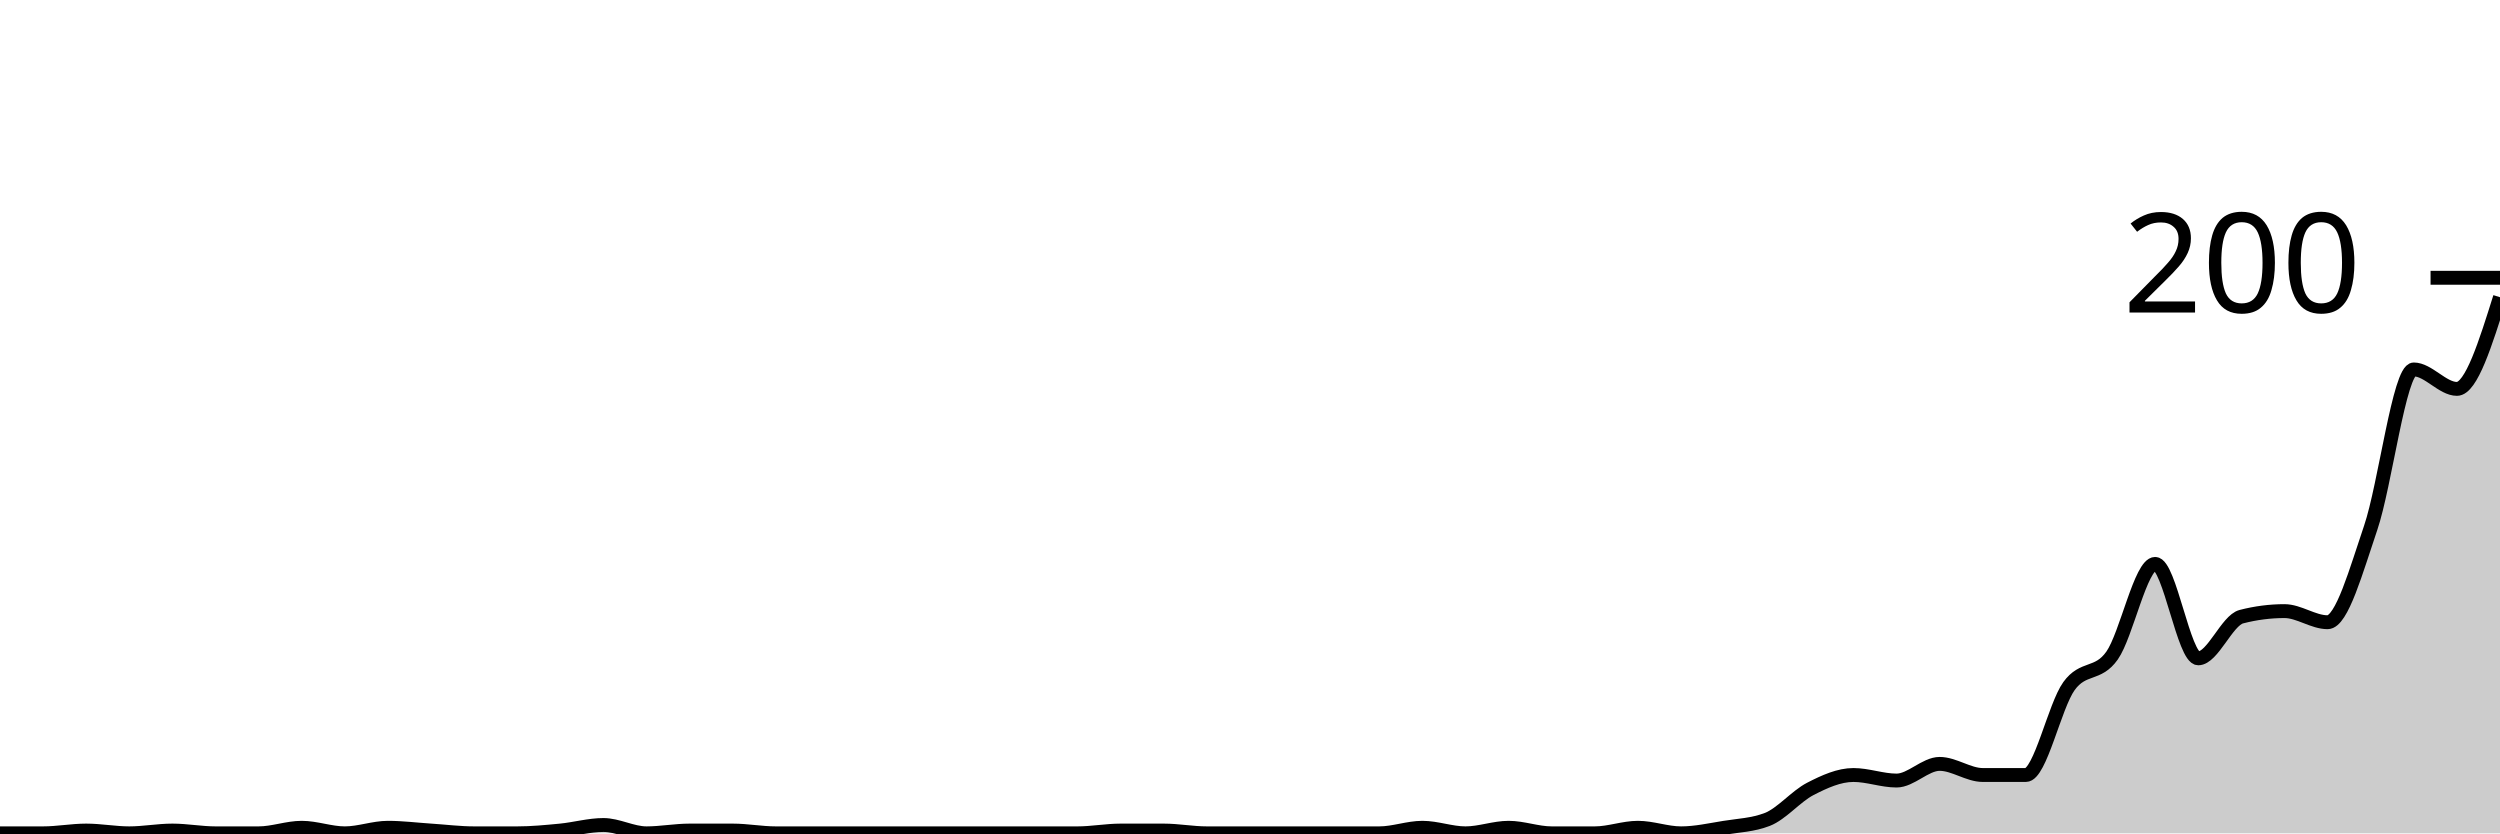
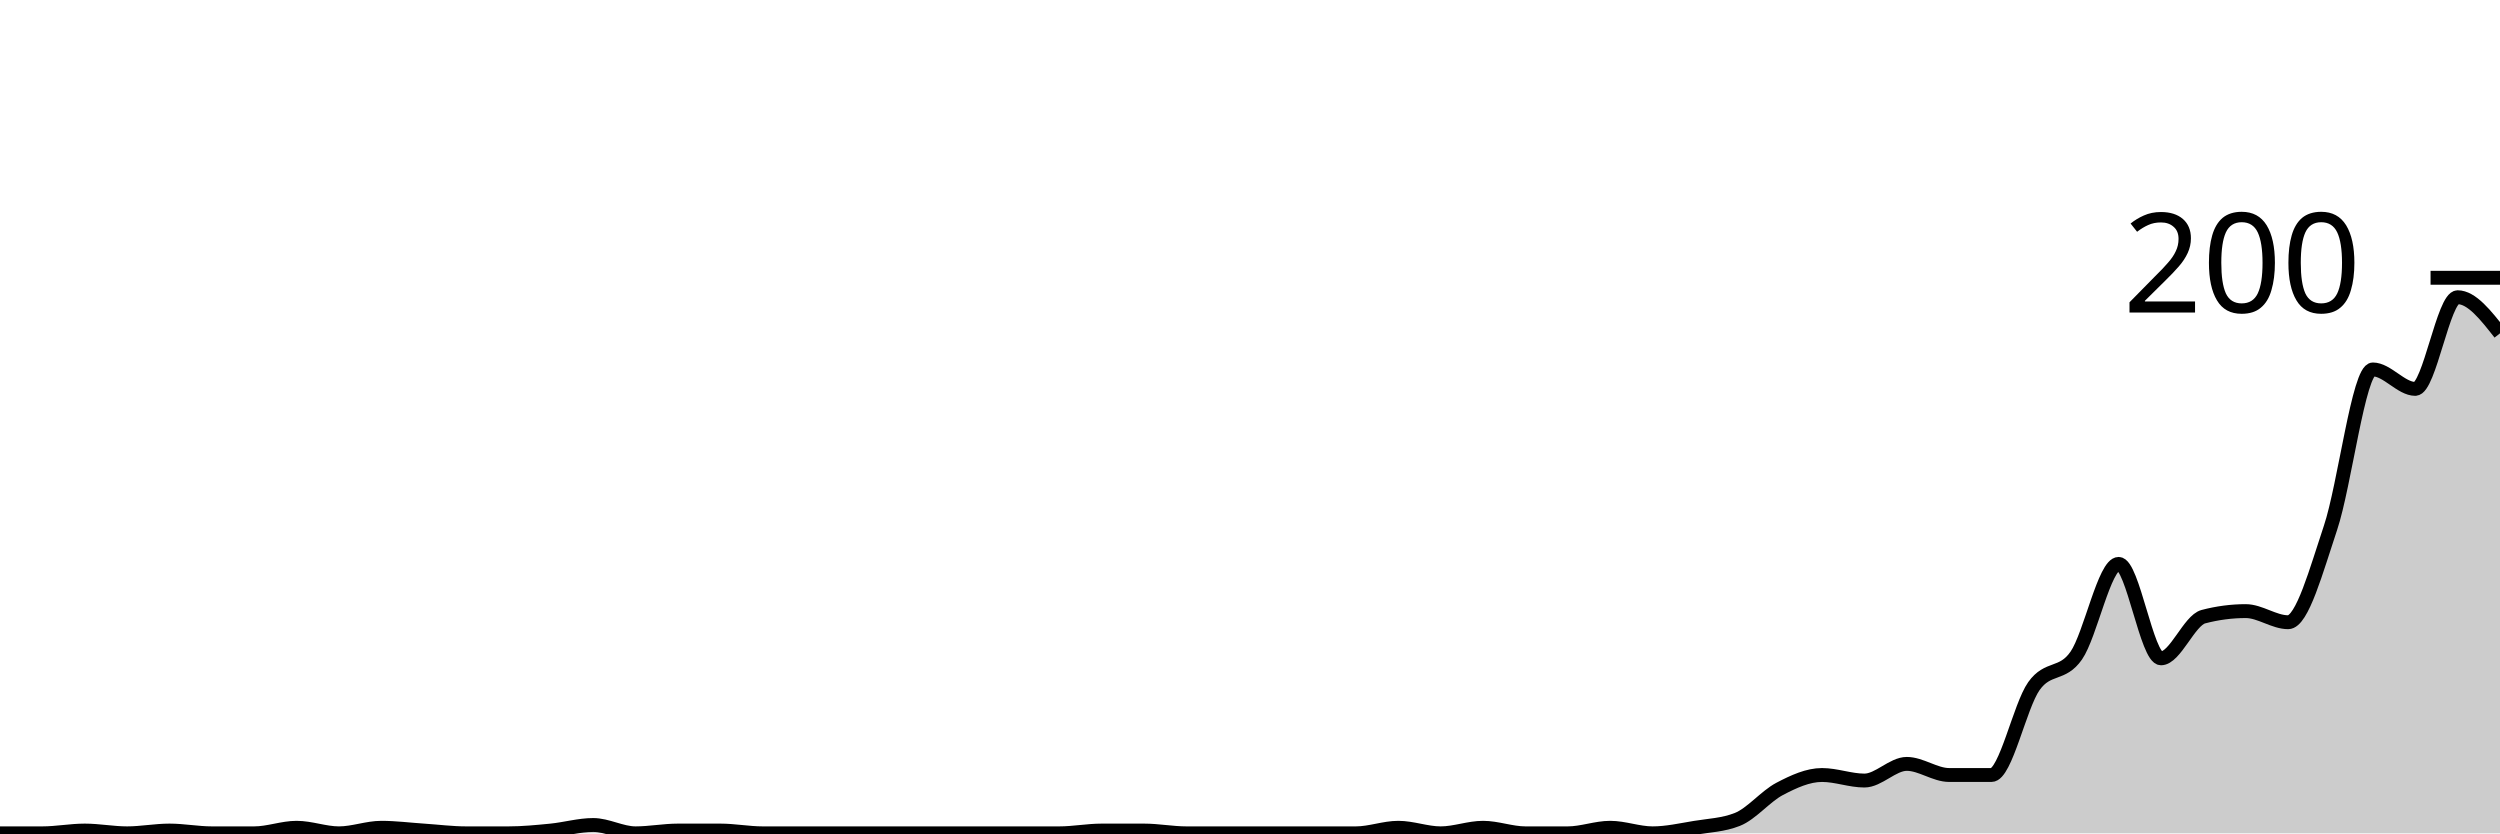
<svg xmlns="http://www.w3.org/2000/svg" viewBox="0 0 180 60">
  <g transform="translate(0,20)">
-     <path class="area" fill="rgba(0, 0, 0, 0.2)" d="M0,40C1.034,40,2.069,40,3.103,40C4.138,40,5.172,39.8,6.207,39.8C7.241,39.8,8.276,40,9.31,40C10.345,40,11.379,39.8,12.414,39.8C13.448,39.8,14.483,40,15.517,40C16.552,40,17.586,40,18.621,40C19.655,40,20.69,39.6,21.724,39.6C22.759,39.6,23.793,40,24.828,40C25.862,40,26.897,39.6,27.931,39.6C28.966,39.6,30,39.733,31.034,39.8C32.069,39.867,33.103,40,34.138,40C35.172,40,36.207,40,37.241,40C38.276,40,39.31,39.9,40.345,39.8C41.379,39.7,42.414,39.4,43.448,39.4C44.483,39.4,45.517,40,46.552,40C47.586,40,48.621,39.8,49.655,39.8C50.69,39.8,51.724,39.8,52.759,39.8C53.793,39.8,54.828,40,55.862,40C56.897,40,57.931,40,58.966,40C60,40,61.034,40,62.069,40C63.103,40,64.138,40,65.172,40C66.207,40,67.241,40,68.276,40C69.31,40,70.345,40,71.379,40C72.414,40,73.448,40,74.483,40C75.517,40,76.552,40,77.586,40C78.621,40,79.655,39.8,80.69,39.8C81.724,39.8,82.759,39.8,83.793,39.8C84.828,39.8,85.862,40,86.897,40C87.931,40,88.966,40,90,40C91.034,40,92.069,40,93.103,40C94.138,40,95.172,40,96.207,40C97.241,40,98.276,40,99.31,40C100.345,40,101.379,39.6,102.414,39.6C103.448,39.6,104.483,40,105.517,40C106.552,40,107.586,39.6,108.621,39.6C109.655,39.6,110.69,40,111.724,40C112.759,40,113.793,40,114.828,40C115.862,40,116.897,39.6,117.931,39.6C118.966,39.6,120,40,121.034,40C122.069,40,123.103,39.767,124.138,39.6C125.172,39.433,126.207,39.4,127.241,39C128.276,38.6,129.31,37.333,130.345,36.8C131.379,36.267,132.414,35.8,133.448,35.8C134.483,35.8,135.517,36.2,136.552,36.2C137.586,36.2,138.621,35,139.655,35C140.69,35,141.724,35.8,142.759,35.8C143.793,35.8,144.828,35.8,145.862,35.8C146.897,35.8,147.931,30.833,148.966,29.4C150,27.967,151.034,28.667,152.069,27.2C153.103,25.733,154.138,20.6,155.172,20.6C156.207,20.6,157.241,27.4,158.276,27.4C159.31,27.4,160.345,24.667,161.379,24.4C162.414,24.133,163.448,24,164.483,24C165.517,24,166.552,24.8,167.586,24.8C168.621,24.8,169.655,21.033,170.69,18C171.724,14.967,172.759,6.6,173.793,6.6C174.828,6.6,175.862,8,176.897,8C177.931,8,178.966,4.7,180,1.4L180,40C178.966,40,177.931,40,176.897,40C175.862,40,174.828,40,173.793,40C172.759,40,171.724,40,170.69,40C169.655,40,168.621,40,167.586,40C166.552,40,165.517,40,164.483,40C163.448,40,162.414,40,161.379,40C160.345,40,159.31,40,158.276,40C157.241,40,156.207,40,155.172,40C154.138,40,153.103,40,152.069,40C151.034,40,150,40,148.966,40C147.931,40,146.897,40,145.862,40C144.828,40,143.793,40,142.759,40C141.724,40,140.69,40,139.655,40C138.621,40,137.586,40,136.552,40C135.517,40,134.483,40,133.448,40C132.414,40,131.379,40,130.345,40C129.31,40,128.276,40,127.241,40C126.207,40,125.172,40,124.138,40C123.103,40,122.069,40,121.034,40C120,40,118.966,40,117.931,40C116.897,40,115.862,40,114.828,40C113.793,40,112.759,40,111.724,40C110.69,40,109.655,40,108.621,40C107.586,40,106.552,40,105.517,40C104.483,40,103.448,40,102.414,40C101.379,40,100.345,40,99.31,40C98.276,40,97.241,40,96.207,40C95.172,40,94.138,40,93.103,40C92.069,40,91.034,40,90,40C88.966,40,87.931,40,86.897,40C85.862,40,84.828,40,83.793,40C82.759,40,81.724,40,80.69,40C79.655,40,78.621,40,77.586,40C76.552,40,75.517,40,74.483,40C73.448,40,72.414,40,71.379,40C70.345,40,69.31,40,68.276,40C67.241,40,66.207,40,65.172,40C64.138,40,63.103,40,62.069,40C61.034,40,60,40,58.966,40C57.931,40,56.897,40,55.862,40C54.828,40,53.793,40,52.759,40C51.724,40,50.69,40,49.655,40C48.621,40,47.586,40,46.552,40C45.517,40,44.483,40,43.448,40C42.414,40,41.379,40,40.345,40C39.31,40,38.276,40,37.241,40C36.207,40,35.172,40,34.138,40C33.103,40,32.069,40,31.034,40C30,40,28.966,40,27.931,40C26.897,40,25.862,40,24.828,40C23.793,40,22.759,40,21.724,40C20.69,40,19.655,40,18.621,40C17.586,40,16.552,40,15.517,40C14.483,40,13.448,40,12.414,40C11.379,40,10.345,40,9.31,40C8.276,40,7.241,40,6.207,40C5.172,40,4.138,40,3.103,40C2.069,40,1.034,40,0,40Z" />
-     <path class="line" stroke="black" fill="none" d="M0,40C1.034,40,2.069,40,3.103,40C4.138,40,5.172,39.8,6.207,39.8C7.241,39.8,8.276,40,9.31,40C10.345,40,11.379,39.8,12.414,39.8C13.448,39.8,14.483,40,15.517,40C16.552,40,17.586,40,18.621,40C19.655,40,20.69,39.6,21.724,39.6C22.759,39.6,23.793,40,24.828,40C25.862,40,26.897,39.6,27.931,39.6C28.966,39.6,30,39.733,31.034,39.8C32.069,39.867,33.103,40,34.138,40C35.172,40,36.207,40,37.241,40C38.276,40,39.31,39.9,40.345,39.8C41.379,39.7,42.414,39.4,43.448,39.4C44.483,39.4,45.517,40,46.552,40C47.586,40,48.621,39.8,49.655,39.8C50.69,39.8,51.724,39.8,52.759,39.8C53.793,39.8,54.828,40,55.862,40C56.897,40,57.931,40,58.966,40C60,40,61.034,40,62.069,40C63.103,40,64.138,40,65.172,40C66.207,40,67.241,40,68.276,40C69.31,40,70.345,40,71.379,40C72.414,40,73.448,40,74.483,40C75.517,40,76.552,40,77.586,40C78.621,40,79.655,39.8,80.69,39.8C81.724,39.8,82.759,39.8,83.793,39.8C84.828,39.8,85.862,40,86.897,40C87.931,40,88.966,40,90,40C91.034,40,92.069,40,93.103,40C94.138,40,95.172,40,96.207,40C97.241,40,98.276,40,99.31,40C100.345,40,101.379,39.6,102.414,39.6C103.448,39.6,104.483,40,105.517,40C106.552,40,107.586,39.6,108.621,39.6C109.655,39.6,110.69,40,111.724,40C112.759,40,113.793,40,114.828,40C115.862,40,116.897,39.6,117.931,39.6C118.966,39.6,120,40,121.034,40C122.069,40,123.103,39.767,124.138,39.6C125.172,39.433,126.207,39.4,127.241,39C128.276,38.6,129.31,37.333,130.345,36.8C131.379,36.267,132.414,35.8,133.448,35.8C134.483,35.8,135.517,36.2,136.552,36.2C137.586,36.2,138.621,35,139.655,35C140.69,35,141.724,35.8,142.759,35.8C143.793,35.8,144.828,35.8,145.862,35.8C146.897,35.8,147.931,30.833,148.966,29.4C150,27.967,151.034,28.667,152.069,27.2C153.103,25.733,154.138,20.6,155.172,20.6C156.207,20.6,157.241,27.4,158.276,27.4C159.31,27.4,160.345,24.667,161.379,24.4C162.414,24.133,163.448,24,164.483,24C165.517,24,166.552,24.8,167.586,24.8C168.621,24.8,169.655,21.033,170.69,18C171.724,14.967,172.759,6.6,173.793,6.6C174.828,6.6,175.862,8,176.897,8C177.931,8,178.966,4.7,180,1.4" />
+     <path class="area" fill="rgba(0, 0, 0, 0.2)" d="M0,40C1.017,40,2.034,40,3.051,40C4.068,40,5.085,39.8,6.102,39.8C7.119,39.8,8.136,40,9.153,40C10.169,40,11.186,39.8,12.203,39.8C13.22,39.8,14.237,40,15.254,40C16.271,40,17.288,40,18.305,40C19.322,40,20.339,39.6,21.356,39.6C22.373,39.6,23.39,40,24.407,40C25.424,40,26.441,39.6,27.458,39.6C28.475,39.6,29.492,39.733,30.508,39.8C31.525,39.867,32.542,40,33.559,40C34.576,40,35.593,40,36.61,40C37.627,40,38.644,39.9,39.661,39.8C40.678,39.7,41.695,39.4,42.712,39.4C43.729,39.4,44.746,40,45.763,40C46.78,40,47.797,39.8,48.814,39.8C49.831,39.8,50.847,39.8,51.864,39.8C52.881,39.8,53.898,40,54.915,40C55.932,40,56.949,40,57.966,40C58.983,40,60,40,61.017,40C62.034,40,63.051,40,64.068,40C65.085,40,66.102,40,67.119,40C68.136,40,69.153,40,70.169,40C71.186,40,72.203,40,73.22,40C74.237,40,75.254,40,76.271,40C77.288,40,78.305,39.8,79.322,39.8C80.339,39.8,81.356,39.8,82.373,39.8C83.39,39.8,84.407,40,85.424,40C86.441,40,87.458,40,88.475,40C89.492,40,90.508,40,91.525,40C92.542,40,93.559,40,94.576,40C95.593,40,96.61,40,97.627,40C98.644,40,99.661,39.6,100.678,39.6C101.695,39.6,102.712,40,103.729,40C104.746,40,105.763,39.6,106.78,39.6C107.797,39.6,108.814,40,109.831,40C110.847,40,111.864,40,112.881,40C113.898,40,114.915,39.6,115.932,39.6C116.949,39.6,117.966,40,118.983,40C120,40,121.017,39.767,122.034,39.6C123.051,39.433,124.068,39.4,125.085,39C126.102,38.6,127.119,37.333,128.136,36.8C129.153,36.267,130.169,35.8,131.186,35.8C132.203,35.8,133.22,36.2,134.237,36.2C135.254,36.2,136.271,35,137.288,35C138.305,35,139.322,35.8,140.339,35.8C141.356,35.8,142.373,35.8,143.39,35.8C144.407,35.8,145.424,30.833,146.441,29.4C147.458,27.967,148.475,28.667,149.492,27.2C150.508,25.733,151.525,20.6,152.542,20.6C153.559,20.6,154.576,27.4,155.593,27.4C156.61,27.4,157.627,24.667,158.644,24.4C159.661,24.133,160.678,24,161.695,24C162.712,24,163.729,24.8,164.746,24.8C165.763,24.8,166.78,21.033,167.797,18C168.814,14.967,169.831,6.6,170.847,6.6C171.864,6.6,172.881,8,173.898,8C174.915,8,175.932,1.4,176.949,1.4C177.966,1.4,178.983,2.7,180,4L180,40C178.983,40,177.966,40,176.949,40C175.932,40,174.915,40,173.898,40C172.881,40,171.864,40,170.847,40C169.831,40,168.814,40,167.797,40C166.78,40,165.763,40,164.746,40C163.729,40,162.712,40,161.695,40C160.678,40,159.661,40,158.644,40C157.627,40,156.61,40,155.593,40C154.576,40,153.559,40,152.542,40C151.525,40,150.508,40,149.492,40C148.475,40,147.458,40,146.441,40C145.424,40,144.407,40,143.39,40C142.373,40,141.356,40,140.339,40C139.322,40,138.305,40,137.288,40C136.271,40,135.254,40,134.237,40C133.22,40,132.203,40,131.186,40C130.169,40,129.153,40,128.136,40C127.119,40,126.102,40,125.085,40C124.068,40,123.051,40,122.034,40C121.017,40,120,40,118.983,40C117.966,40,116.949,40,115.932,40C114.915,40,113.898,40,112.881,40C111.864,40,110.847,40,109.831,40C108.814,40,107.797,40,106.78,40C105.763,40,104.746,40,103.729,40C102.712,40,101.695,40,100.678,40C99.661,40,98.644,40,97.627,40C96.61,40,95.593,40,94.576,40C93.559,40,92.542,40,91.525,40C90.508,40,89.492,40,88.475,40C87.458,40,86.441,40,85.424,40C84.407,40,83.39,40,82.373,40C81.356,40,80.339,40,79.322,40C78.305,40,77.288,40,76.271,40C75.254,40,74.237,40,73.22,40C72.203,40,71.186,40,70.169,40C69.153,40,68.136,40,67.119,40C66.102,40,65.085,40,64.068,40C63.051,40,62.034,40,61.017,40C60,40,58.983,40,57.966,40C56.949,40,55.932,40,54.915,40C53.898,40,52.881,40,51.864,40C50.847,40,49.831,40,48.814,40C47.797,40,46.78,40,45.763,40C44.746,40,43.729,40,42.712,40C41.695,40,40.678,40,39.661,40C38.644,40,37.627,40,36.61,40C35.593,40,34.576,40,33.559,40C32.542,40,31.525,40,30.508,40C29.492,40,28.475,40,27.458,40C26.441,40,25.424,40,24.407,40C23.39,40,22.373,40,21.356,40C20.339,40,19.322,40,18.305,40C17.288,40,16.271,40,15.254,40C14.237,40,13.22,40,12.203,40C11.186,40,10.169,40,9.153,40C8.136,40,7.119,40,6.102,40C5.085,40,4.068,40,3.051,40C2.034,40,1.017,40,0,40Z" />
+     <path class="line" stroke="black" fill="none" d="M0,40C1.017,40,2.034,40,3.051,40C4.068,40,5.085,39.8,6.102,39.8C7.119,39.8,8.136,40,9.153,40C10.169,40,11.186,39.8,12.203,39.8C13.22,39.8,14.237,40,15.254,40C16.271,40,17.288,40,18.305,40C19.322,40,20.339,39.6,21.356,39.6C22.373,39.6,23.39,40,24.407,40C25.424,40,26.441,39.6,27.458,39.6C28.475,39.6,29.492,39.733,30.508,39.8C31.525,39.867,32.542,40,33.559,40C34.576,40,35.593,40,36.61,40C37.627,40,38.644,39.9,39.661,39.8C40.678,39.7,41.695,39.4,42.712,39.4C43.729,39.4,44.746,40,45.763,40C46.78,40,47.797,39.8,48.814,39.8C49.831,39.8,50.847,39.8,51.864,39.8C52.881,39.8,53.898,40,54.915,40C55.932,40,56.949,40,57.966,40C58.983,40,60,40,61.017,40C62.034,40,63.051,40,64.068,40C65.085,40,66.102,40,67.119,40C68.136,40,69.153,40,70.169,40C71.186,40,72.203,40,73.22,40C74.237,40,75.254,40,76.271,40C77.288,40,78.305,39.8,79.322,39.8C80.339,39.8,81.356,39.8,82.373,39.8C83.39,39.8,84.407,40,85.424,40C86.441,40,87.458,40,88.475,40C89.492,40,90.508,40,91.525,40C92.542,40,93.559,40,94.576,40C95.593,40,96.61,40,97.627,40C98.644,40,99.661,39.6,100.678,39.6C101.695,39.6,102.712,40,103.729,40C104.746,40,105.763,39.6,106.78,39.6C107.797,39.6,108.814,40,109.831,40C110.847,40,111.864,40,112.881,40C113.898,40,114.915,39.6,115.932,39.6C116.949,39.6,117.966,40,118.983,40C120,40,121.017,39.767,122.034,39.6C123.051,39.433,124.068,39.4,125.085,39C126.102,38.6,127.119,37.333,128.136,36.8C129.153,36.267,130.169,35.8,131.186,35.8C132.203,35.8,133.22,36.2,134.237,36.2C135.254,36.2,136.271,35,137.288,35C138.305,35,139.322,35.8,140.339,35.8C141.356,35.8,142.373,35.8,143.39,35.8C144.407,35.8,145.424,30.833,146.441,29.4C147.458,27.967,148.475,28.667,149.492,27.2C150.508,25.733,151.525,20.6,152.542,20.6C153.559,20.6,154.576,27.4,155.593,27.4C156.61,27.4,157.627,24.667,158.644,24.4C159.661,24.133,160.678,24,161.695,24C162.712,24,163.729,24.8,164.746,24.8C165.763,24.8,166.78,21.033,167.797,18C168.814,14.967,169.831,6.6,170.847,6.6C171.864,6.6,172.881,8,173.898,8C174.915,8,175.932,1.4,176.949,1.4C177.966,1.4,178.983,2.7,180,4" />
    <path class="axis-ceiling" stroke-width="1" stroke="black" fill="none" d="M175,0L180,0" />
    <text class="axis-ceiling-label" font-family="sans-serif" text-anchor="end" font-size="10px" x="170" y="2.5">200</text>
  </g>
</svg>
